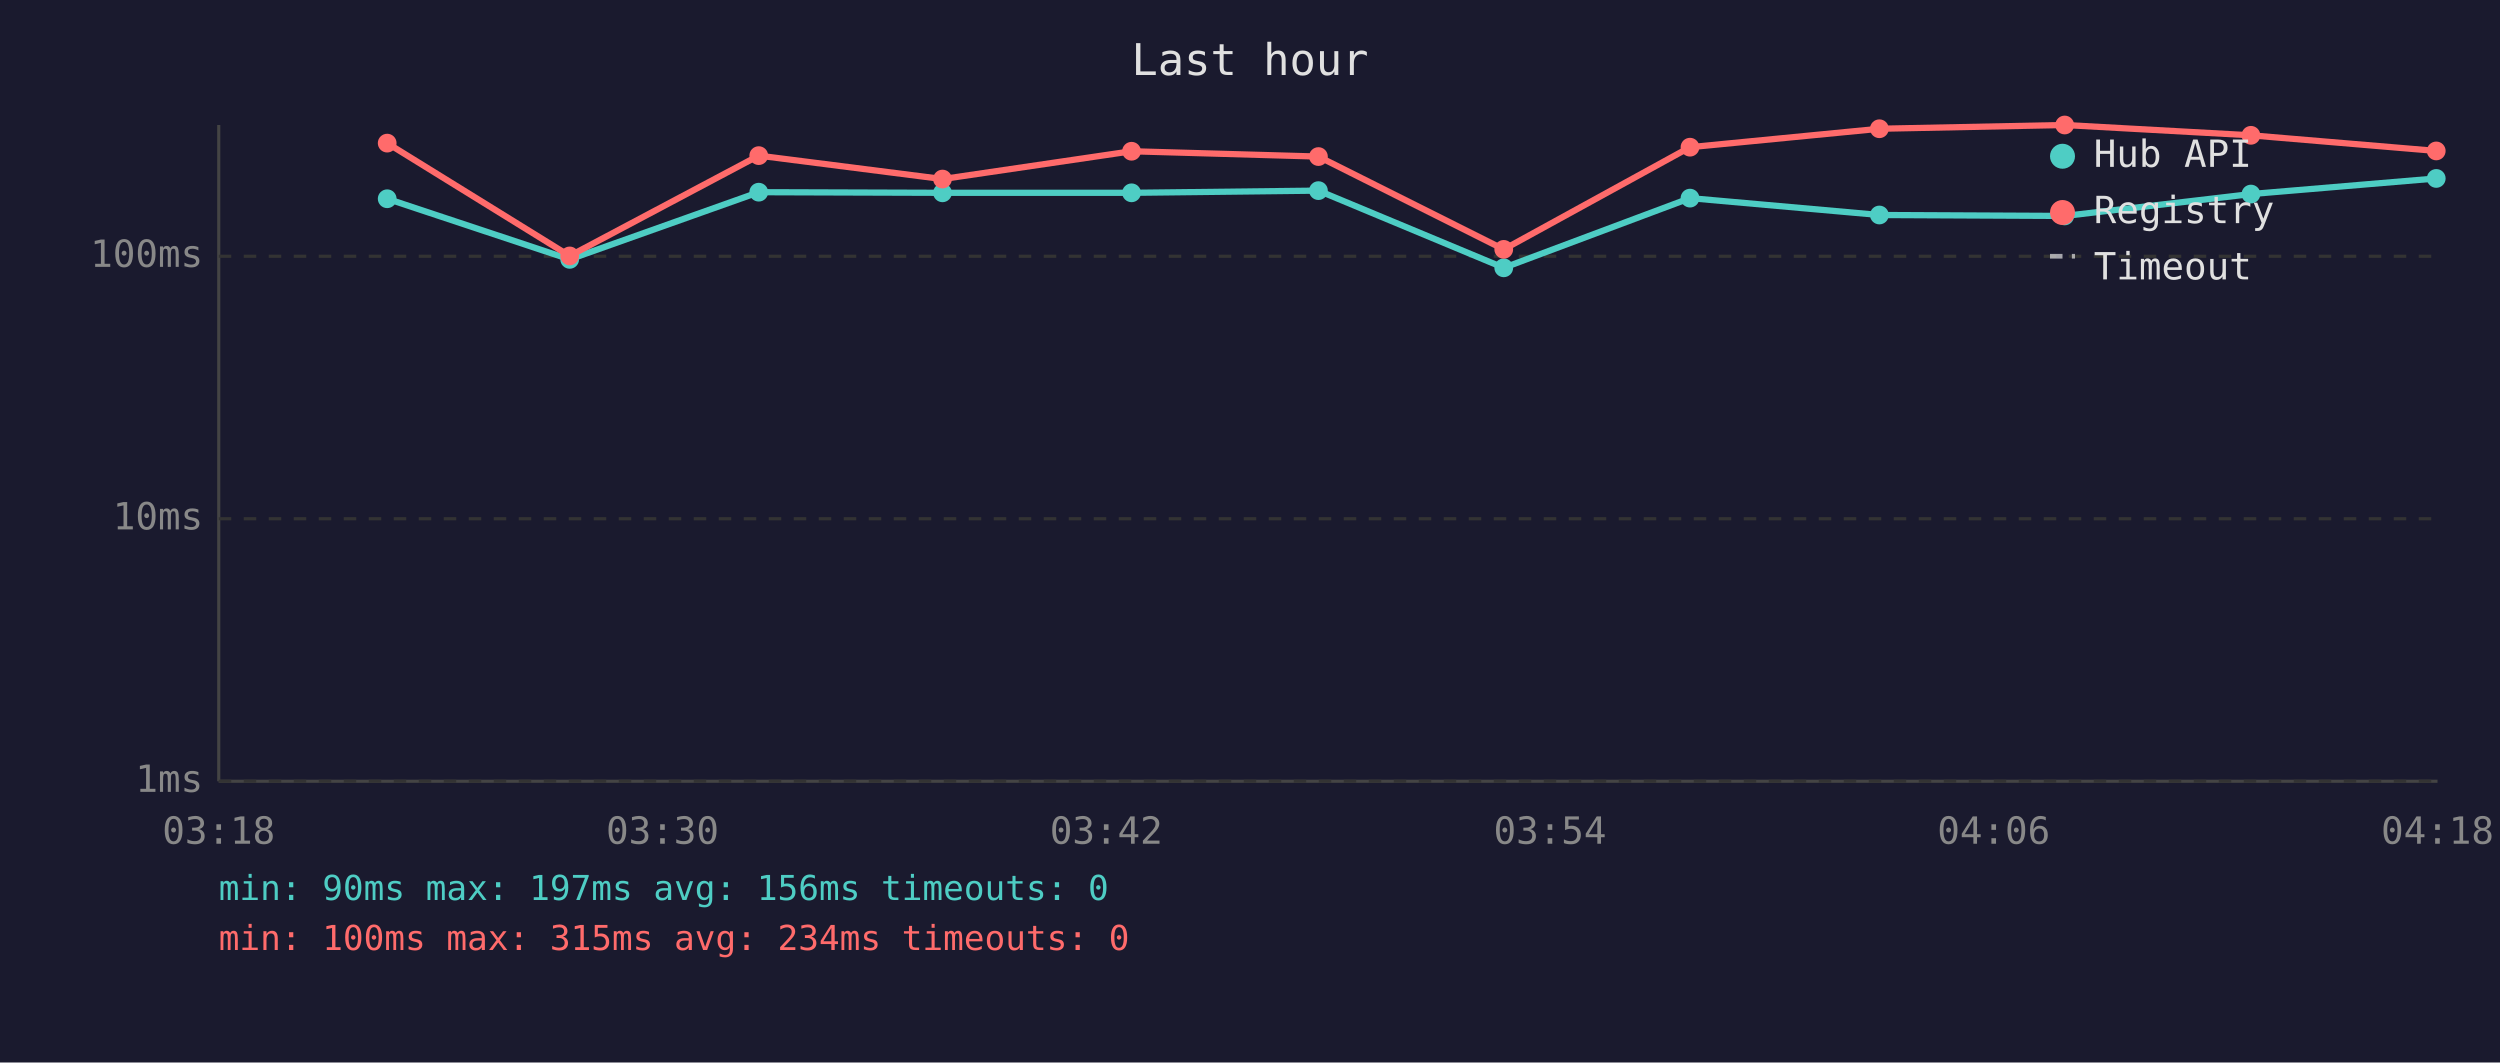
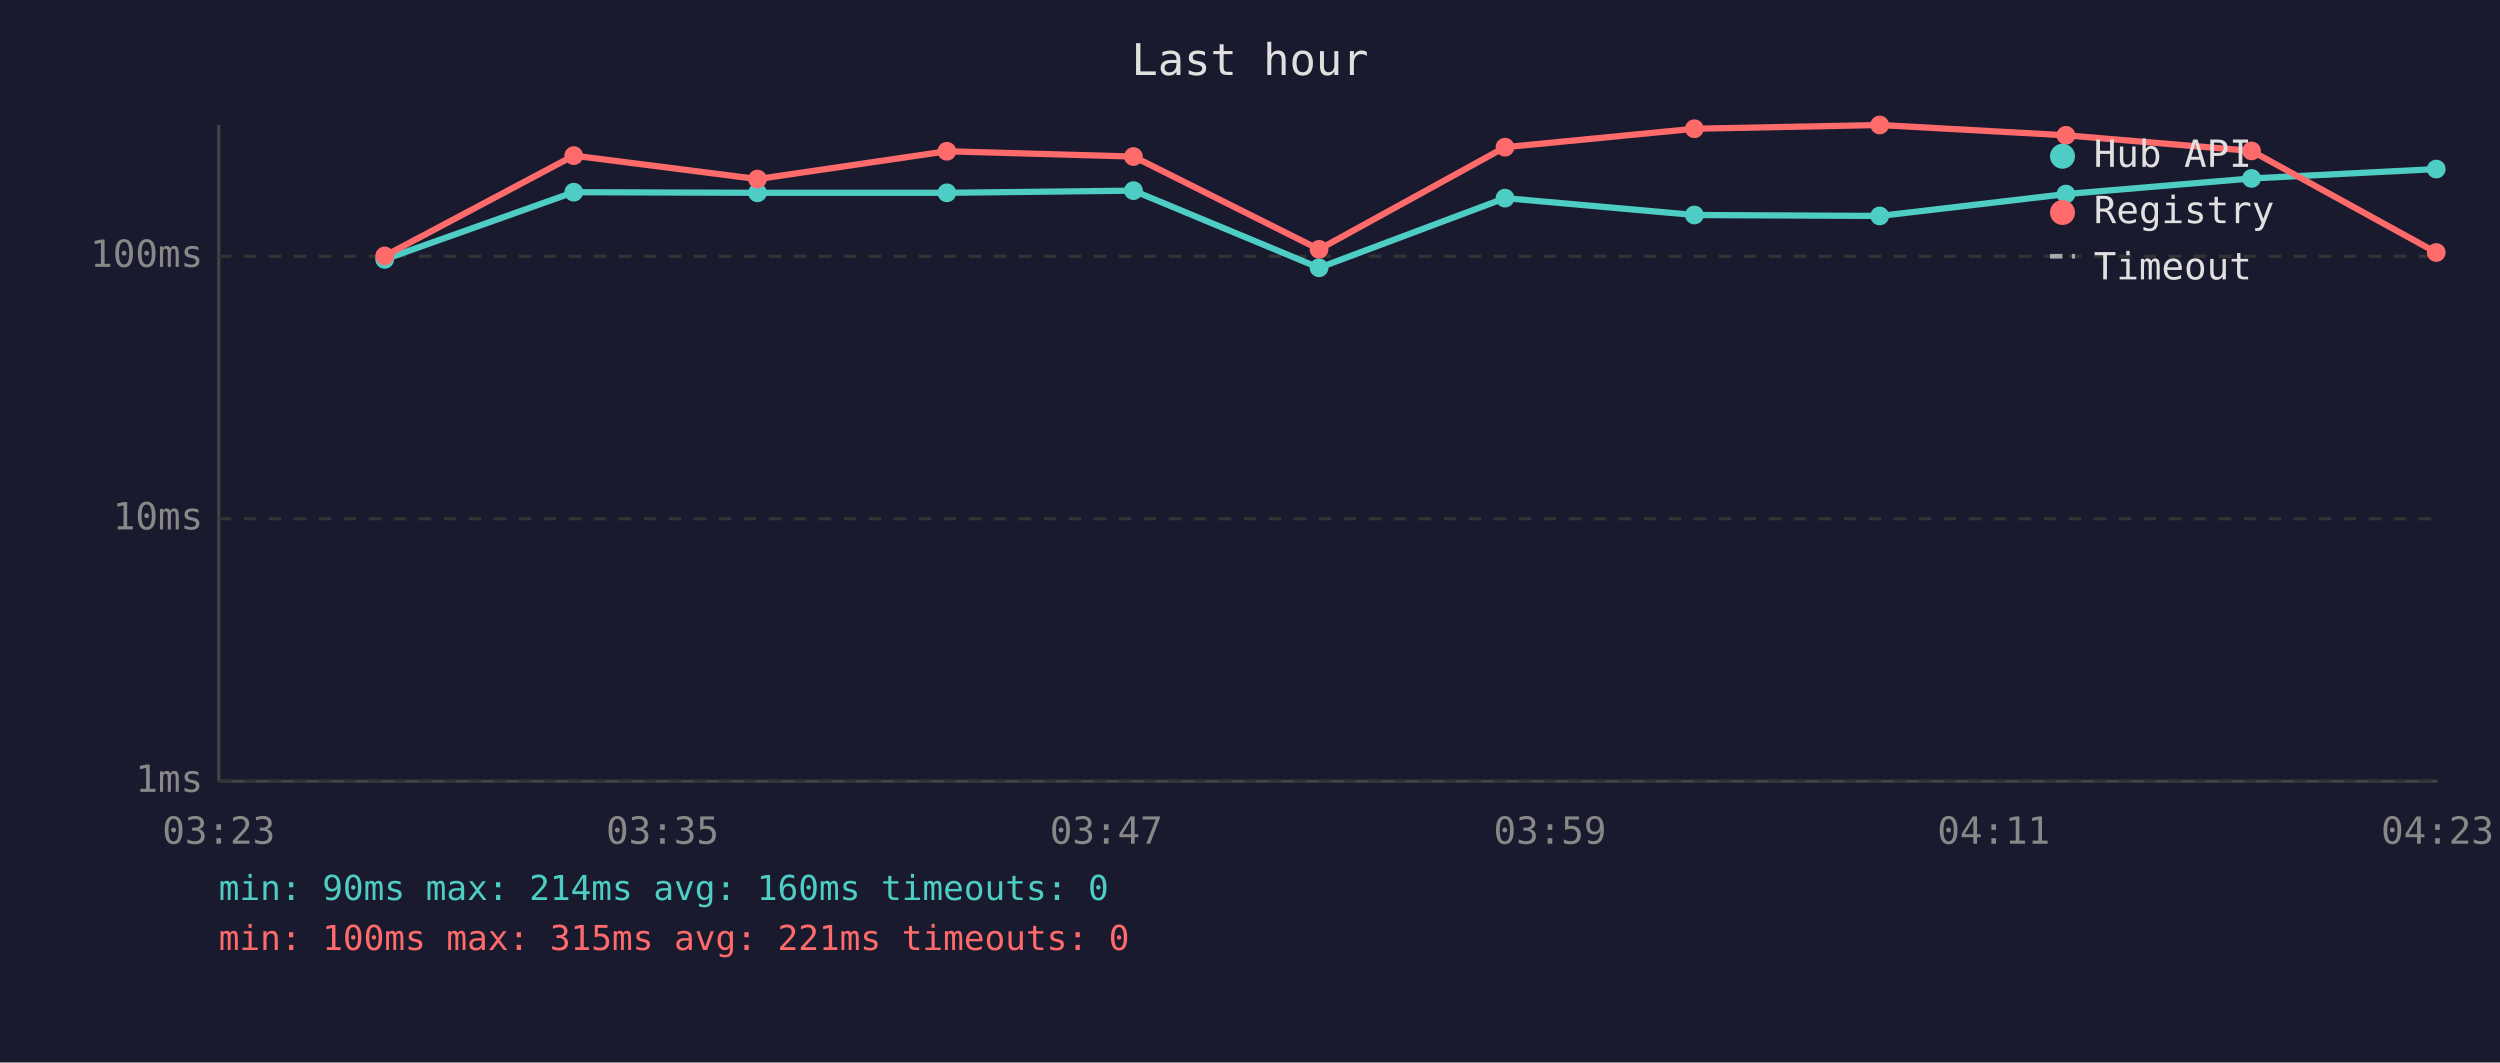
<svg xmlns="http://www.w3.org/2000/svg" viewBox="0 0 800 340" font-family="monospace" font-size="12">
  <rect width="800" height="340" fill="#1a1a2e" />
  <text x="400" y="24" fill="#e0e0e0" font-size="14" text-anchor="middle">Last hour</text>
  <line x1="70" y1="40" x2="70" y2="250" stroke="#444" stroke-width="1" />
  <line x1="70" y1="250" x2="780" y2="250" stroke="#444" stroke-width="1" />
  <line x1="70" y1="250" x2="780" y2="250" stroke="#333" stroke-width="1" stroke-dasharray="4" />
  <text x="65" y="250" fill="#888" text-anchor="end" dominant-baseline="middle">1ms</text>
  <line x1="70" y1="166" x2="780" y2="166" stroke="#333" stroke-width="1" stroke-dasharray="4" />
  <text x="65" y="166" fill="#888" text-anchor="end" dominant-baseline="middle">10ms</text>
  <line x1="70" y1="82" x2="780" y2="82" stroke="#333" stroke-width="1" stroke-dasharray="4" />
  <text x="65" y="82" fill="#888" text-anchor="end" dominant-baseline="middle">100ms</text>
-   <text x="70" y="270" fill="#888" text-anchor="middle">03:18</text>
-   <text x="212" y="270" fill="#888" text-anchor="middle">03:30</text>
-   <text x="354" y="270" fill="#888" text-anchor="middle">03:42</text>
-   <text x="496" y="270" fill="#888" text-anchor="middle">03:54</text>
-   <text x="638" y="270" fill="#888" text-anchor="middle">04:06</text>
-   <text x="780" y="270" fill="#888" text-anchor="middle">04:18</text>
-   <polyline points="123.9,63.6 182.3,83.0 242.8,61.5 301.6,61.7 362.1,61.7 421.9,61.0 481.2,85.7 540.8,63.4 601.4,68.8 660.7,69.1 720.3,62.1 779.6,57.1" fill="none" stroke="#4ecdc4" stroke-width="2" opacity="1" />
-   <circle cx="123.9" cy="63.6" r="3" fill="#4ecdc4" />
-   <circle cx="182.3" cy="83.0" r="3" fill="#4ecdc4" />
-   <circle cx="242.8" cy="61.5" r="3" fill="#4ecdc4" />
-   <circle cx="301.6" cy="61.7" r="3" fill="#4ecdc4" />
-   <circle cx="362.1" cy="61.7" r="3" fill="#4ecdc4" />
-   <circle cx="421.9" cy="61.0" r="3" fill="#4ecdc4" />
-   <circle cx="481.2" cy="85.7" r="3" fill="#4ecdc4" />
-   <circle cx="540.8" cy="63.4" r="3" fill="#4ecdc4" />
-   <circle cx="601.4" cy="68.8" r="3" fill="#4ecdc4" />
-   <circle cx="660.7" cy="69.1" r="3" fill="#4ecdc4" />
-   <circle cx="720.3" cy="62.1" r="3" fill="#4ecdc4" />
-   <circle cx="779.6" cy="57.1" r="3" fill="#4ecdc4" />
-   <polyline points="123.9,45.8 182.3,81.9 242.8,49.8 301.6,57.3 362.1,48.4 421.9,50.1 481.2,79.8 540.8,47.1 601.4,41.2 660.7,40.0 720.3,43.3 779.6,48.3" fill="none" stroke="#ff6b6b" stroke-width="2" opacity="1" />
-   <circle cx="123.9" cy="45.8" r="3" fill="#ff6b6b" />
-   <circle cx="182.3" cy="81.9" r="3" fill="#ff6b6b" />
-   <circle cx="242.8" cy="49.8" r="3" fill="#ff6b6b" />
-   <circle cx="301.6" cy="57.3" r="3" fill="#ff6b6b" />
-   <circle cx="362.1" cy="48.4" r="3" fill="#ff6b6b" />
-   <circle cx="421.9" cy="50.1" r="3" fill="#ff6b6b" />
-   <circle cx="481.2" cy="79.8" r="3" fill="#ff6b6b" />
-   <circle cx="540.8" cy="47.1" r="3" fill="#ff6b6b" />
-   <circle cx="601.4" cy="41.2" r="3" fill="#ff6b6b" />
-   <circle cx="660.7" cy="40.0" r="3" fill="#ff6b6b" />
-   <circle cx="720.3" cy="43.3" r="3" fill="#ff6b6b" />
-   <circle cx="779.6" cy="48.3" r="3" fill="#ff6b6b" />
+   <text x="70" y="270" fill="#888" text-anchor="middle">03:23</text>
+   <text x="212" y="270" fill="#888" text-anchor="middle">03:35</text>
+   <text x="354" y="270" fill="#888" text-anchor="middle">03:47</text>
+   <text x="496" y="270" fill="#888" text-anchor="middle">03:59</text>
+   <text x="638" y="270" fill="#888" text-anchor="middle">04:11</text>
+   <text x="780" y="270" fill="#888" text-anchor="middle">04:23</text>
+   <polyline points="123.1,83.0 183.6,61.5 242.4,61.7 303.0,61.7 362.7,61.0 422.1,85.7 481.6,63.4 542.2,68.8 601.5,69.1 661.1,62.1 720.5,57.1 779.6,54.1" fill="none" stroke="#4ecdc4" stroke-width="2" opacity="1" />
+   <circle cx="123.1" cy="83.0" r="3" fill="#4ecdc4" />
+   <circle cx="183.6" cy="61.5" r="3" fill="#4ecdc4" />
+   <circle cx="242.4" cy="61.7" r="3" fill="#4ecdc4" />
+   <circle cx="303.0" cy="61.7" r="3" fill="#4ecdc4" />
+   <circle cx="362.7" cy="61.0" r="3" fill="#4ecdc4" />
+   <circle cx="422.1" cy="85.7" r="3" fill="#4ecdc4" />
+   <circle cx="481.6" cy="63.4" r="3" fill="#4ecdc4" />
+   <circle cx="542.2" cy="68.8" r="3" fill="#4ecdc4" />
+   <circle cx="601.5" cy="69.1" r="3" fill="#4ecdc4" />
+   <circle cx="661.1" cy="62.1" r="3" fill="#4ecdc4" />
+   <circle cx="720.5" cy="57.1" r="3" fill="#4ecdc4" />
+   <circle cx="779.6" cy="54.1" r="3" fill="#4ecdc4" />
+   <polyline points="123.1,81.9 183.6,49.8 242.4,57.3 303.0,48.4 362.7,50.1 422.1,79.8 481.6,47.1 542.2,41.2 601.5,40.0 661.1,43.3 720.5,48.3 779.6,80.8" fill="none" stroke="#ff6b6b" stroke-width="2" opacity="1" />
+   <circle cx="123.1" cy="81.9" r="3" fill="#ff6b6b" />
+   <circle cx="183.6" cy="49.8" r="3" fill="#ff6b6b" />
+   <circle cx="242.4" cy="57.3" r="3" fill="#ff6b6b" />
+   <circle cx="303.0" cy="48.4" r="3" fill="#ff6b6b" />
+   <circle cx="362.7" cy="50.1" r="3" fill="#ff6b6b" />
+   <circle cx="422.1" cy="79.8" r="3" fill="#ff6b6b" />
+   <circle cx="481.6" cy="47.1" r="3" fill="#ff6b6b" />
+   <circle cx="542.2" cy="41.2" r="3" fill="#ff6b6b" />
+   <circle cx="601.5" cy="40.0" r="3" fill="#ff6b6b" />
+   <circle cx="661.1" cy="43.3" r="3" fill="#ff6b6b" />
+   <circle cx="720.5" cy="48.3" r="3" fill="#ff6b6b" />
+   <circle cx="779.6" cy="80.8" r="3" fill="#ff6b6b" />
  <circle cx="660" cy="50" r="4" fill="#4ecdc4" />
  <text x="670" y="50" fill="#e0e0e0" dominant-baseline="middle">Hub API</text>
  <circle cx="660" cy="68" r="4" fill="#ff6b6b" />
  <text x="670" y="68" fill="#e0e0e0" dominant-baseline="middle">Registry</text>
  <line x1="656" y1="82" x2="664" y2="82" stroke="#e0e0e0" stroke-width="1.5" stroke-dasharray="4,3" opacity="0.7" />
  <text x="670" y="86" fill="#e0e0e0" dominant-baseline="middle">Timeout</text>
-   <text x="70" y="288" fill="#4ecdc4" font-size="11">min: 90ms  max: 197ms  avg: 156ms  timeouts: 0</text>
-   <text x="70" y="304" fill="#ff6b6b" font-size="11">min: 100ms  max: 315ms  avg: 234ms  timeouts: 0</text>
+   <text x="70" y="288" fill="#4ecdc4" font-size="11">min: 90ms  max: 214ms  avg: 160ms  timeouts: 0</text>
+   <text x="70" y="304" fill="#ff6b6b" font-size="11">min: 100ms  max: 315ms  avg: 221ms  timeouts: 0</text>
</svg>
